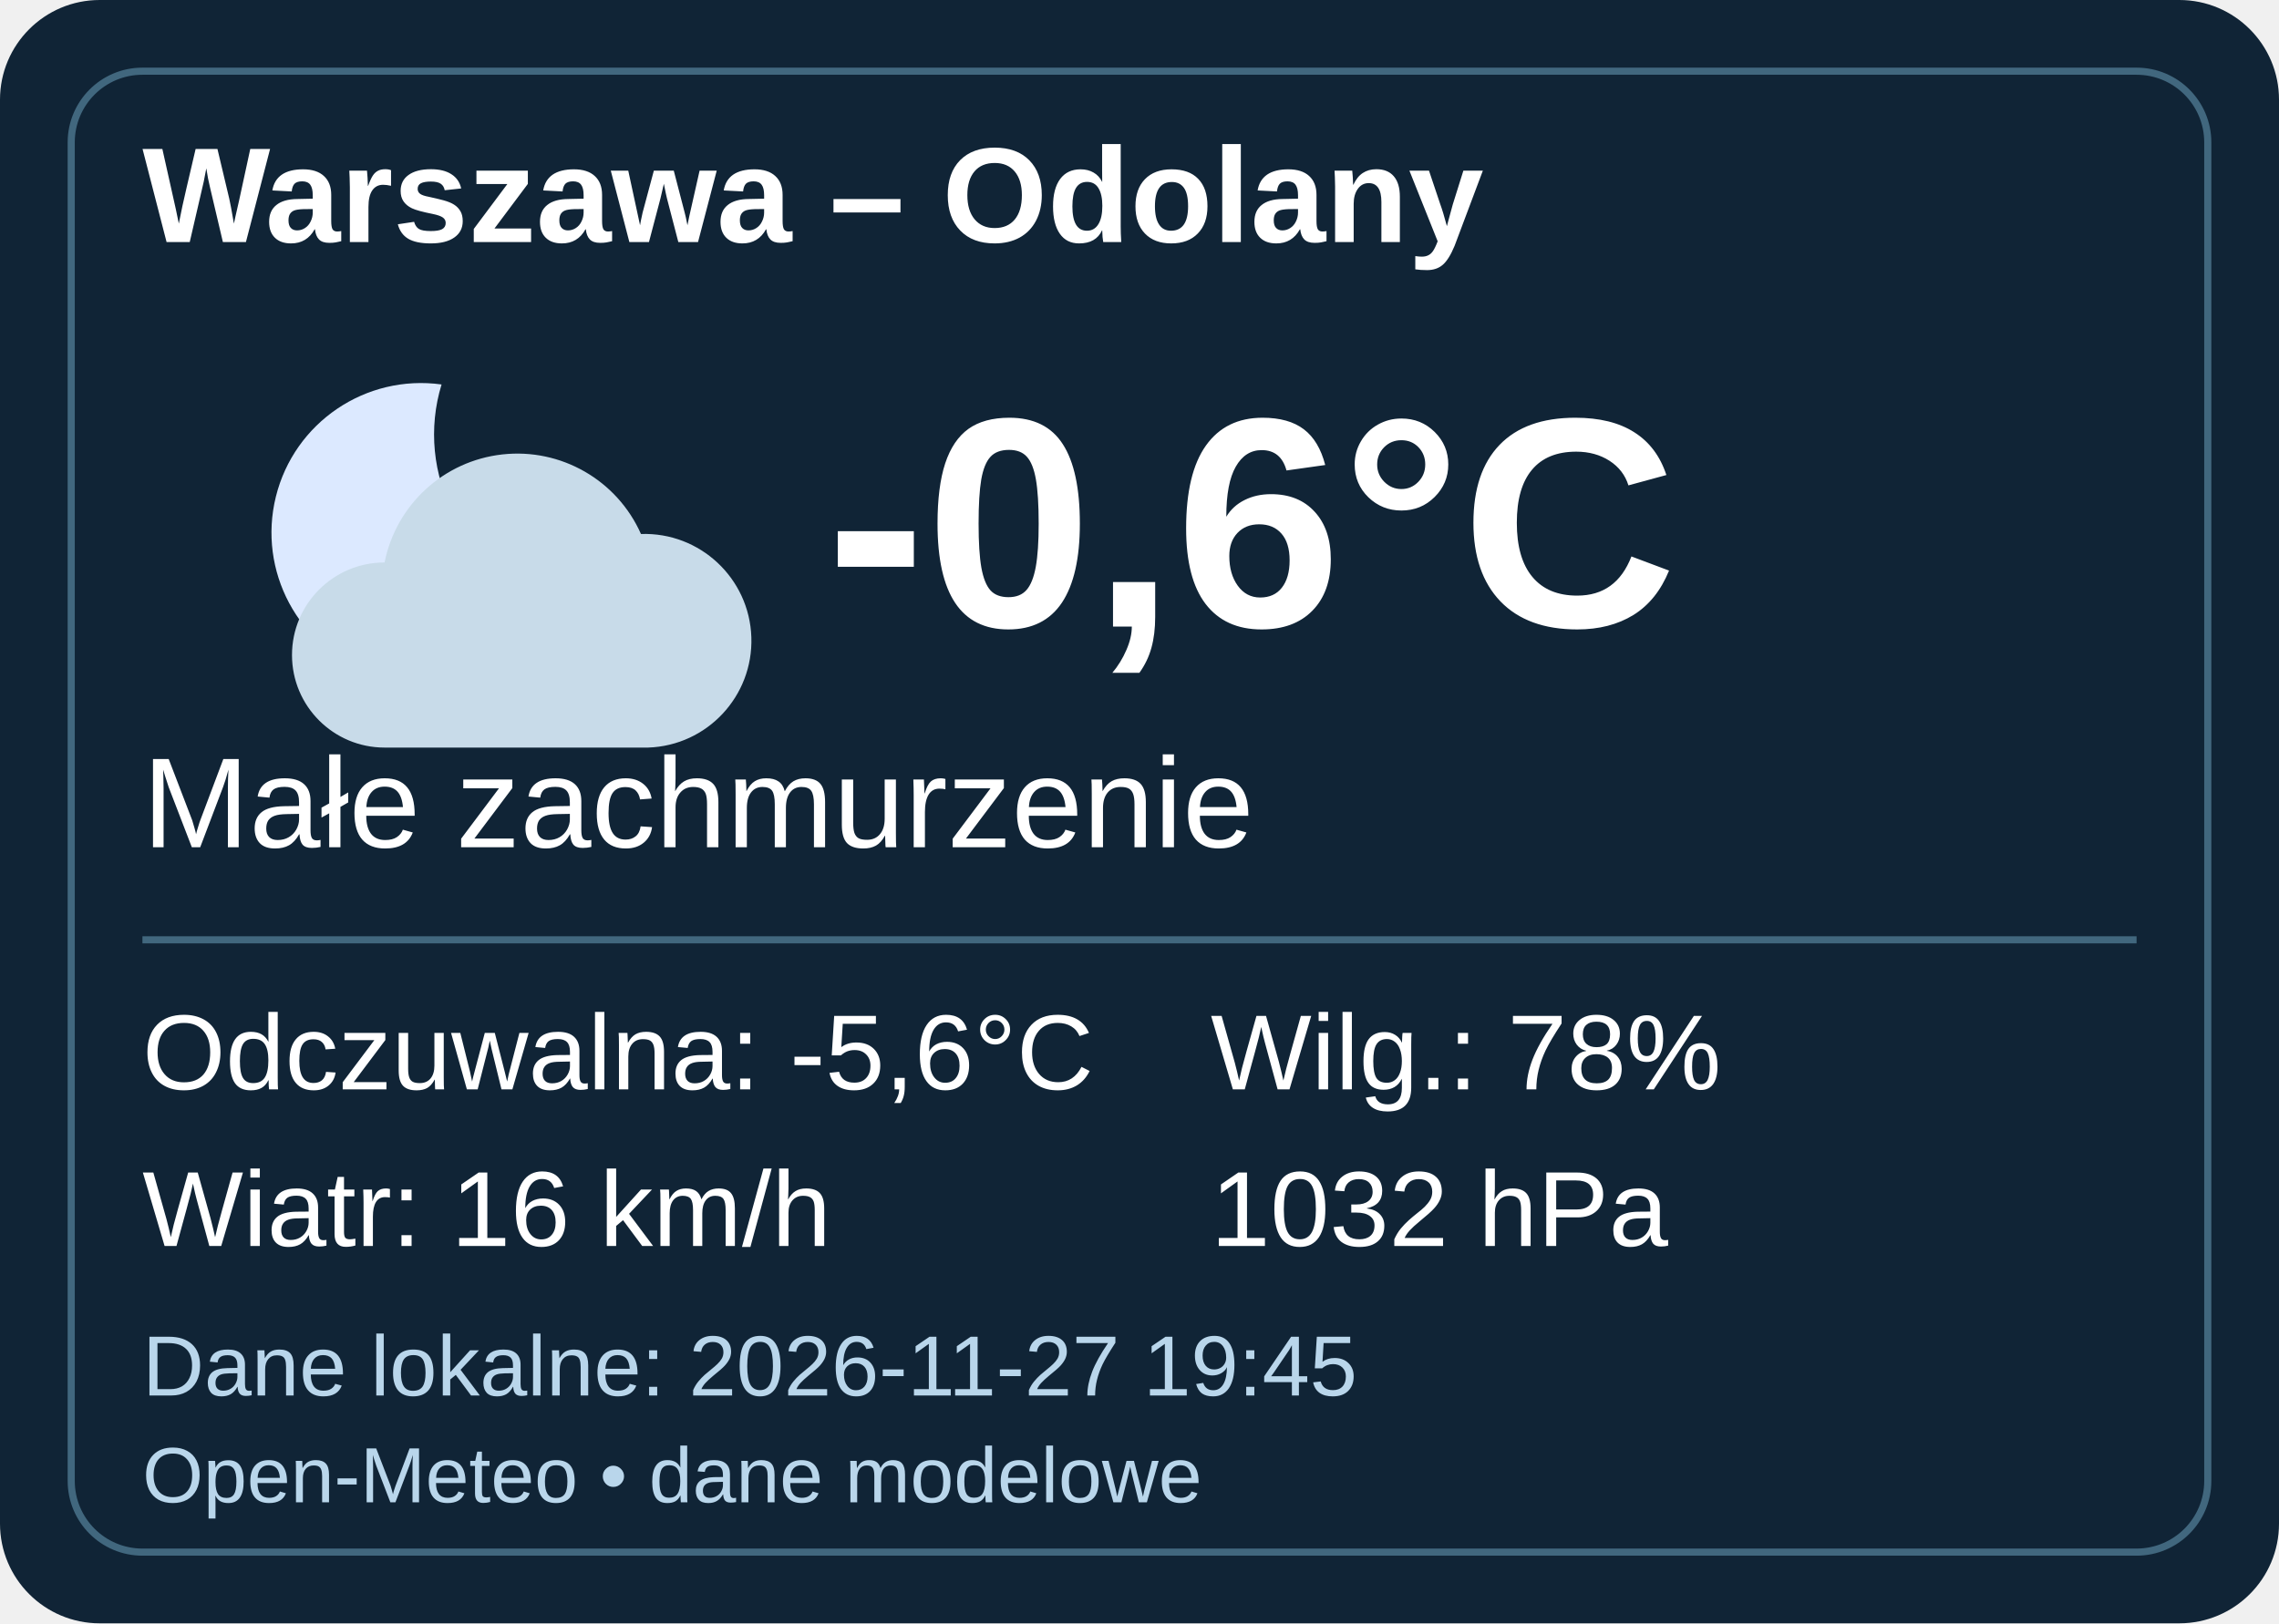
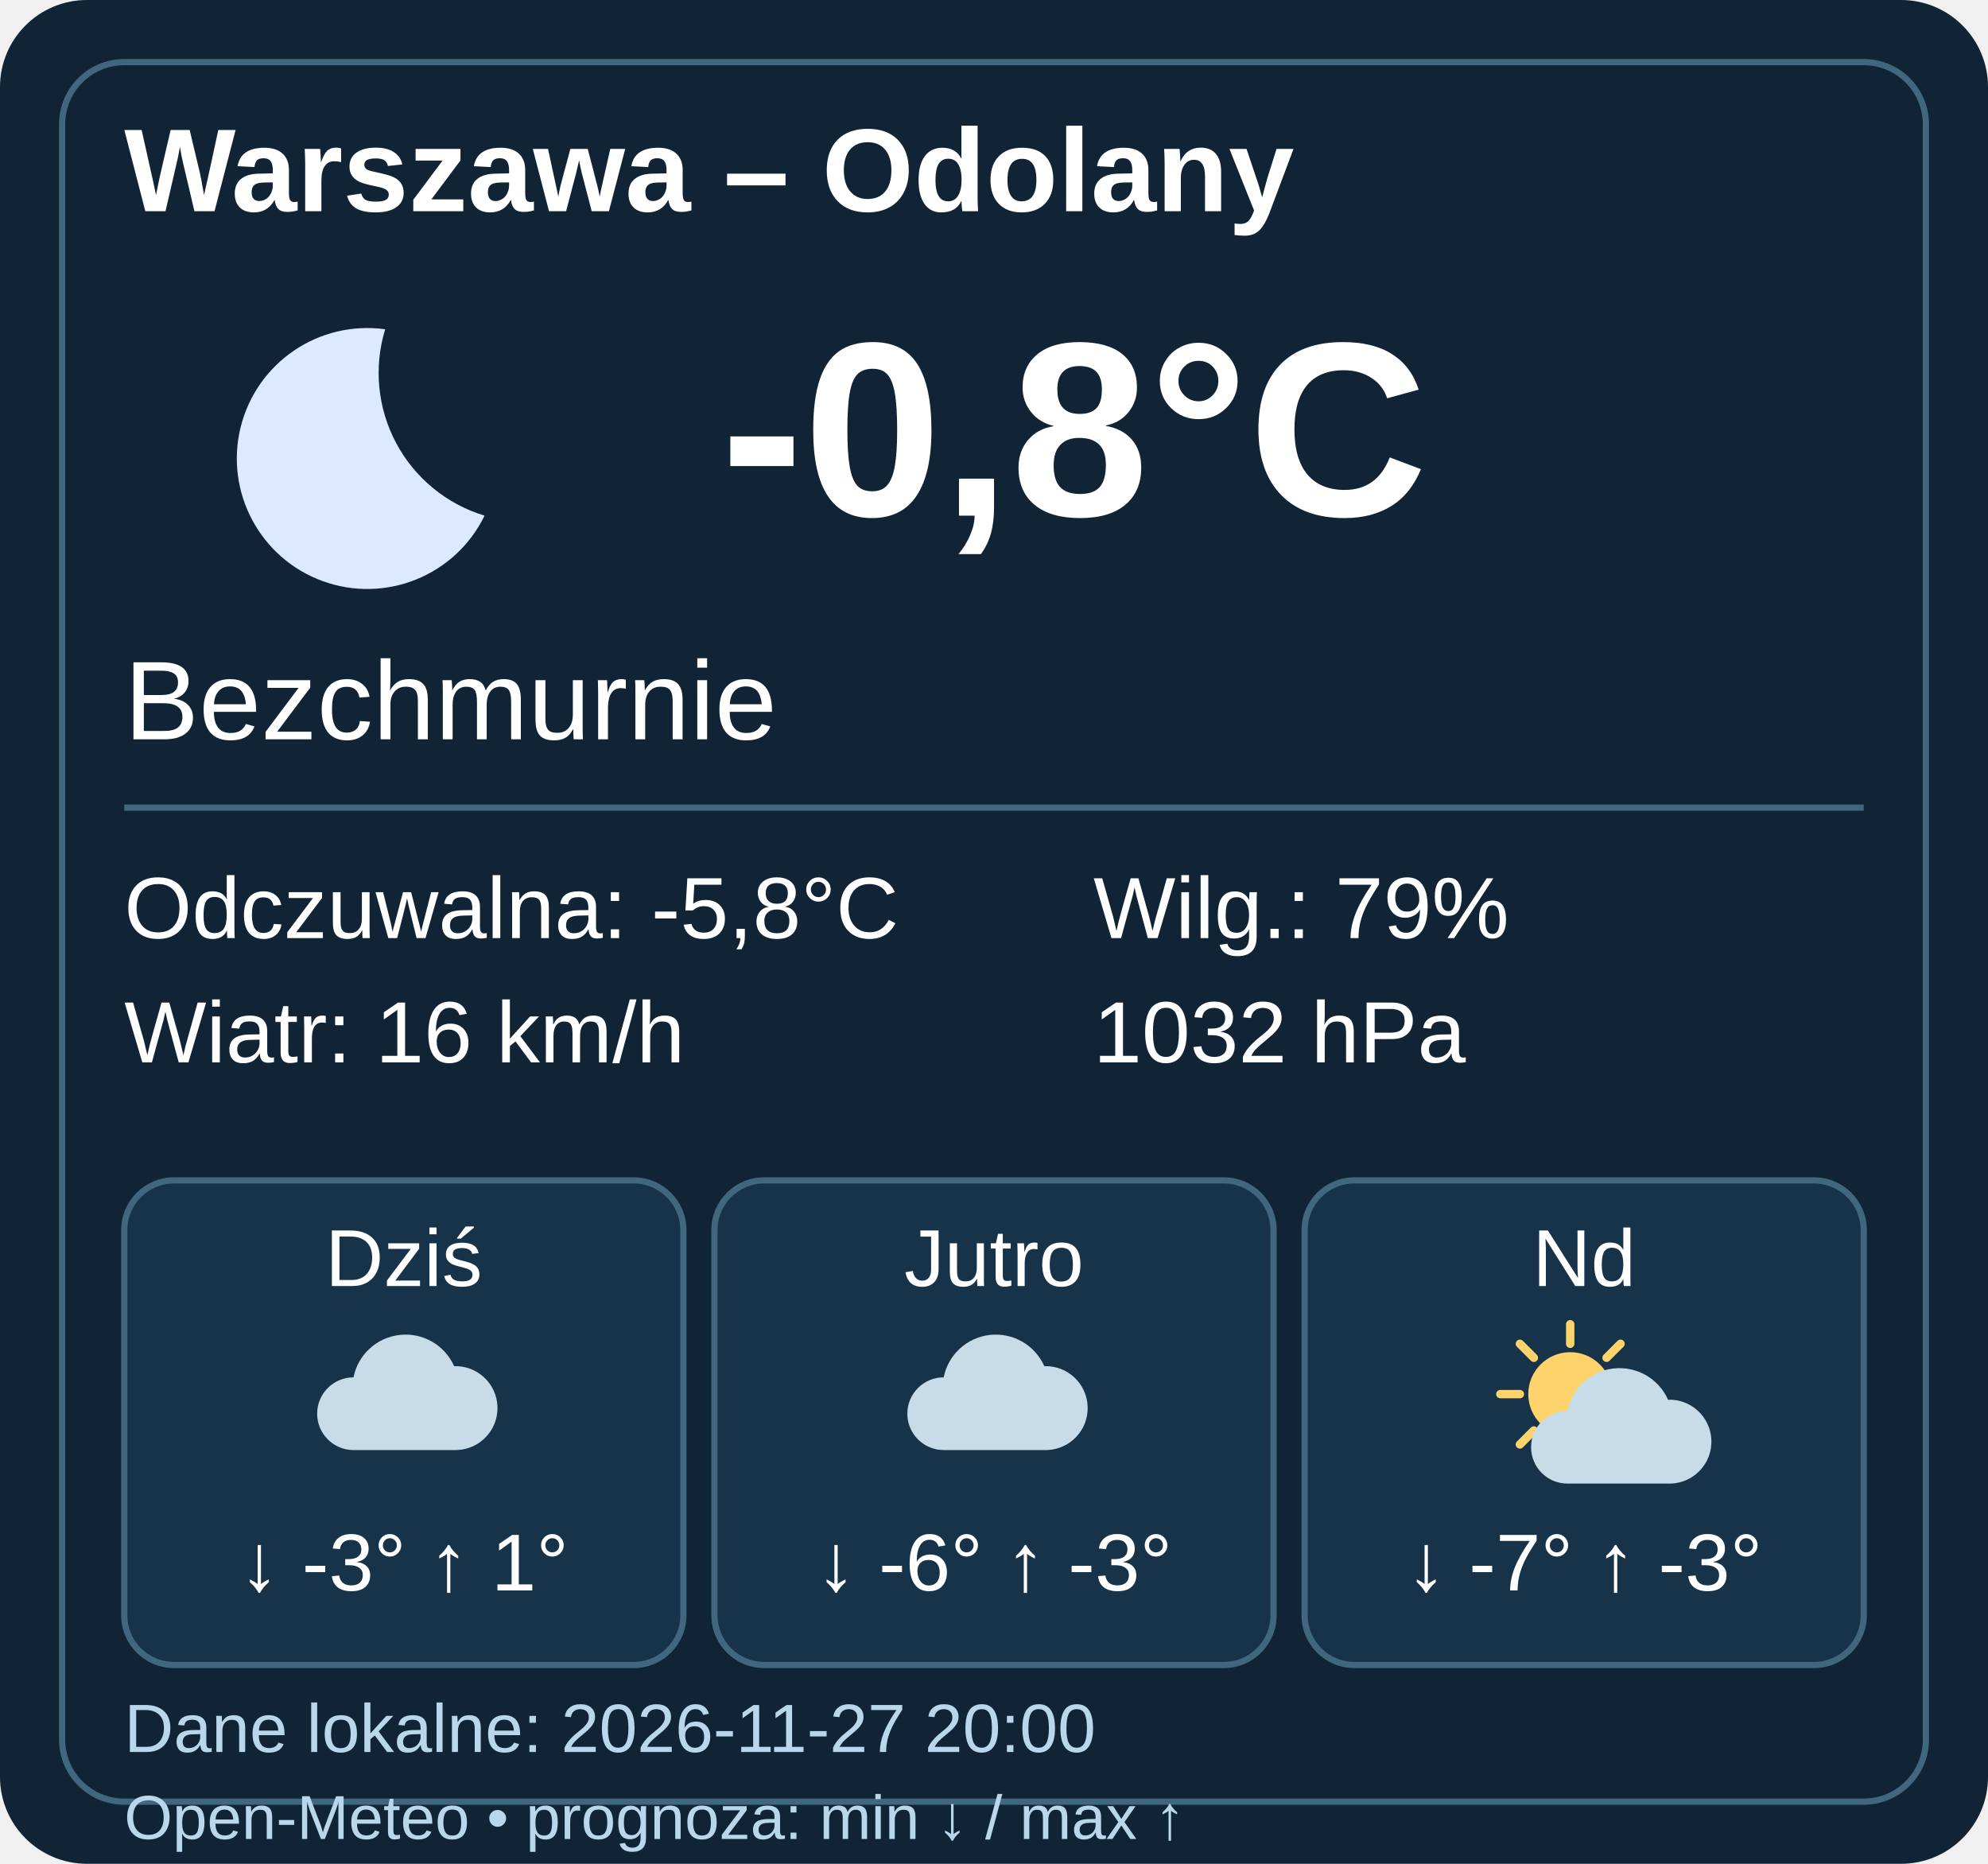
- <svg xmlns="http://www.w3.org/2000/svg" width="320" height="228" viewBox="0 0 320 228">
-   <rect width="320" height="228" rx="14" fill="#102436" />
-   <rect x="10" y="10" width="300" height="208" rx="10" fill="none" stroke="#41677e" />
+ <svg xmlns="http://www.w3.org/2000/svg" width="320" height="300" viewBox="0 0 320 300" data-weather-ts="1795806000000">
+   <rect width="320" height="300" rx="14" fill="#102436" />
+   <rect x="10" y="10" width="300" height="280" rx="10" fill="none" stroke="#41677e" />
  <g font-family="Arial,sans-serif" fill="#fff">
    <text x="20" y="34" font-size="19" font-weight="bold">Warszawa – Odolany</text>
-     <g transform="translate(20 41)">
+     <g transform="translate(20 40)">
      <path d="M42 13a21 21 0 1 0 16 30A24 24 0 0 1 42 13" fill="#dce9ff" />
-       <g transform="translate(12 12)">
+     </g>
+     <text x="116" y="83" font-weight="bold" font-size="40">-0,8°C</text>
+     <text x="20" y="119" font-size="18">Bezchmurnie</text>
+     <path d="M20 130h280" stroke="#41677e" />
+     <g font-size="14">
+       <text x="20" y="151">Odczuwalna: -5,8°C</text>
+       <text x="20" y="171">Wiatr: 16 km/h</text>
+       <text x="176" y="151">Wilg.: 79%</text>
+       <text x="176" y="171">1032 hPa</text>
+     </g>
+     <g transform="translate(20 190)">
+       <rect width="90" height="78" rx="8" fill="#173349" stroke="#41677e" />
+       <text x="45" y="17" text-anchor="middle" font-size="13">Dziś</text>
+       <g transform="translate(27 20) scale(.45)">
        <path d="M22 52a13 13 0 0 1 0-26 19 19 0 0 1 36-4 15 15 0 0 1 1 30Z" fill="#c8dbe9" />
      </g>
+       <text x="45" y="66" text-anchor="middle" font-size="13">↓ -3° ↑ 1°</text>
    </g>
-     <text x="116" y="88" font-weight="bold" font-size="42">-0,6°C</text>
-     <text x="20" y="119" font-size="18">Małe zachmurzenie</text>
-     <path d="M20 132h280" stroke="#41677e" />
-     <g font-size="15">
-       <text x="20" y="153">Odczuwalna: -5,6°C</text>
-       <text x="20" y="175">Wiatr: 16 km/h</text>
-       <text x="170" y="153">Wilg.: 78%</text>
-       <text x="170" y="175">1032 hPa</text>
+     <g transform="translate(115 190)">
+       <rect width="90" height="78" rx="8" fill="#173349" stroke="#41677e" />
+       <text x="45" y="17" text-anchor="middle" font-size="13">Jutro</text>
+       <g transform="translate(27 20) scale(.45)">
+         <path d="M22 52a13 13 0 0 1 0-26 19 19 0 0 1 36-4 15 15 0 0 1 1 30Z" fill="#c8dbe9" />
+       </g>
+       <text x="45" y="66" text-anchor="middle" font-size="13">↓ -6° ↑ -3°</text>
    </g>
-     <text x="20" y="196" font-size="12" fill="#b9d6eb">Dane lokalne: 2026-11-27 19:45</text>
-     <text x="20" y="211" font-size="11" fill="#b9d6eb">Open-Meteo • dane modelowe</text>
+     <g transform="translate(210 190)">
+       <rect width="90" height="78" rx="8" fill="#173349" stroke="#41677e" />
+       <text x="45" y="17" text-anchor="middle" font-size="13">Nd</text>
+       <g transform="translate(27 20) scale(.45)">
+         <circle cx="35" cy="32" r="15" fill="#ffd36b" />
+         <path d="M35 7v7M35 50v7M10 32h7M53 32h7M17 14l5 5M48 45l5 5M17 50l5-5M48 19l5-5" stroke="#ffd36b" stroke-width="3" stroke-linecap="round" />
+         <g transform="translate(12 12)">
+           <path d="M22 52a13 13 0 0 1 0-26 19 19 0 0 1 36-4 15 15 0 0 1 1 30Z" fill="#c8dbe9" />
+         </g>
+       </g>
+       <text x="45" y="66" text-anchor="middle" font-size="13">↓ -7° ↑ -3°</text>
+     </g>
+     <text x="20" y="282" font-size="11" fill="#b9d6eb">Dane lokalne: 2026-11-27 20:00</text>
+     <text x="20" y="296" font-size="10" fill="#b9d6eb">Open-Meteo • prognoza: min ↓ / max ↑</text>
  </g>
</svg>
